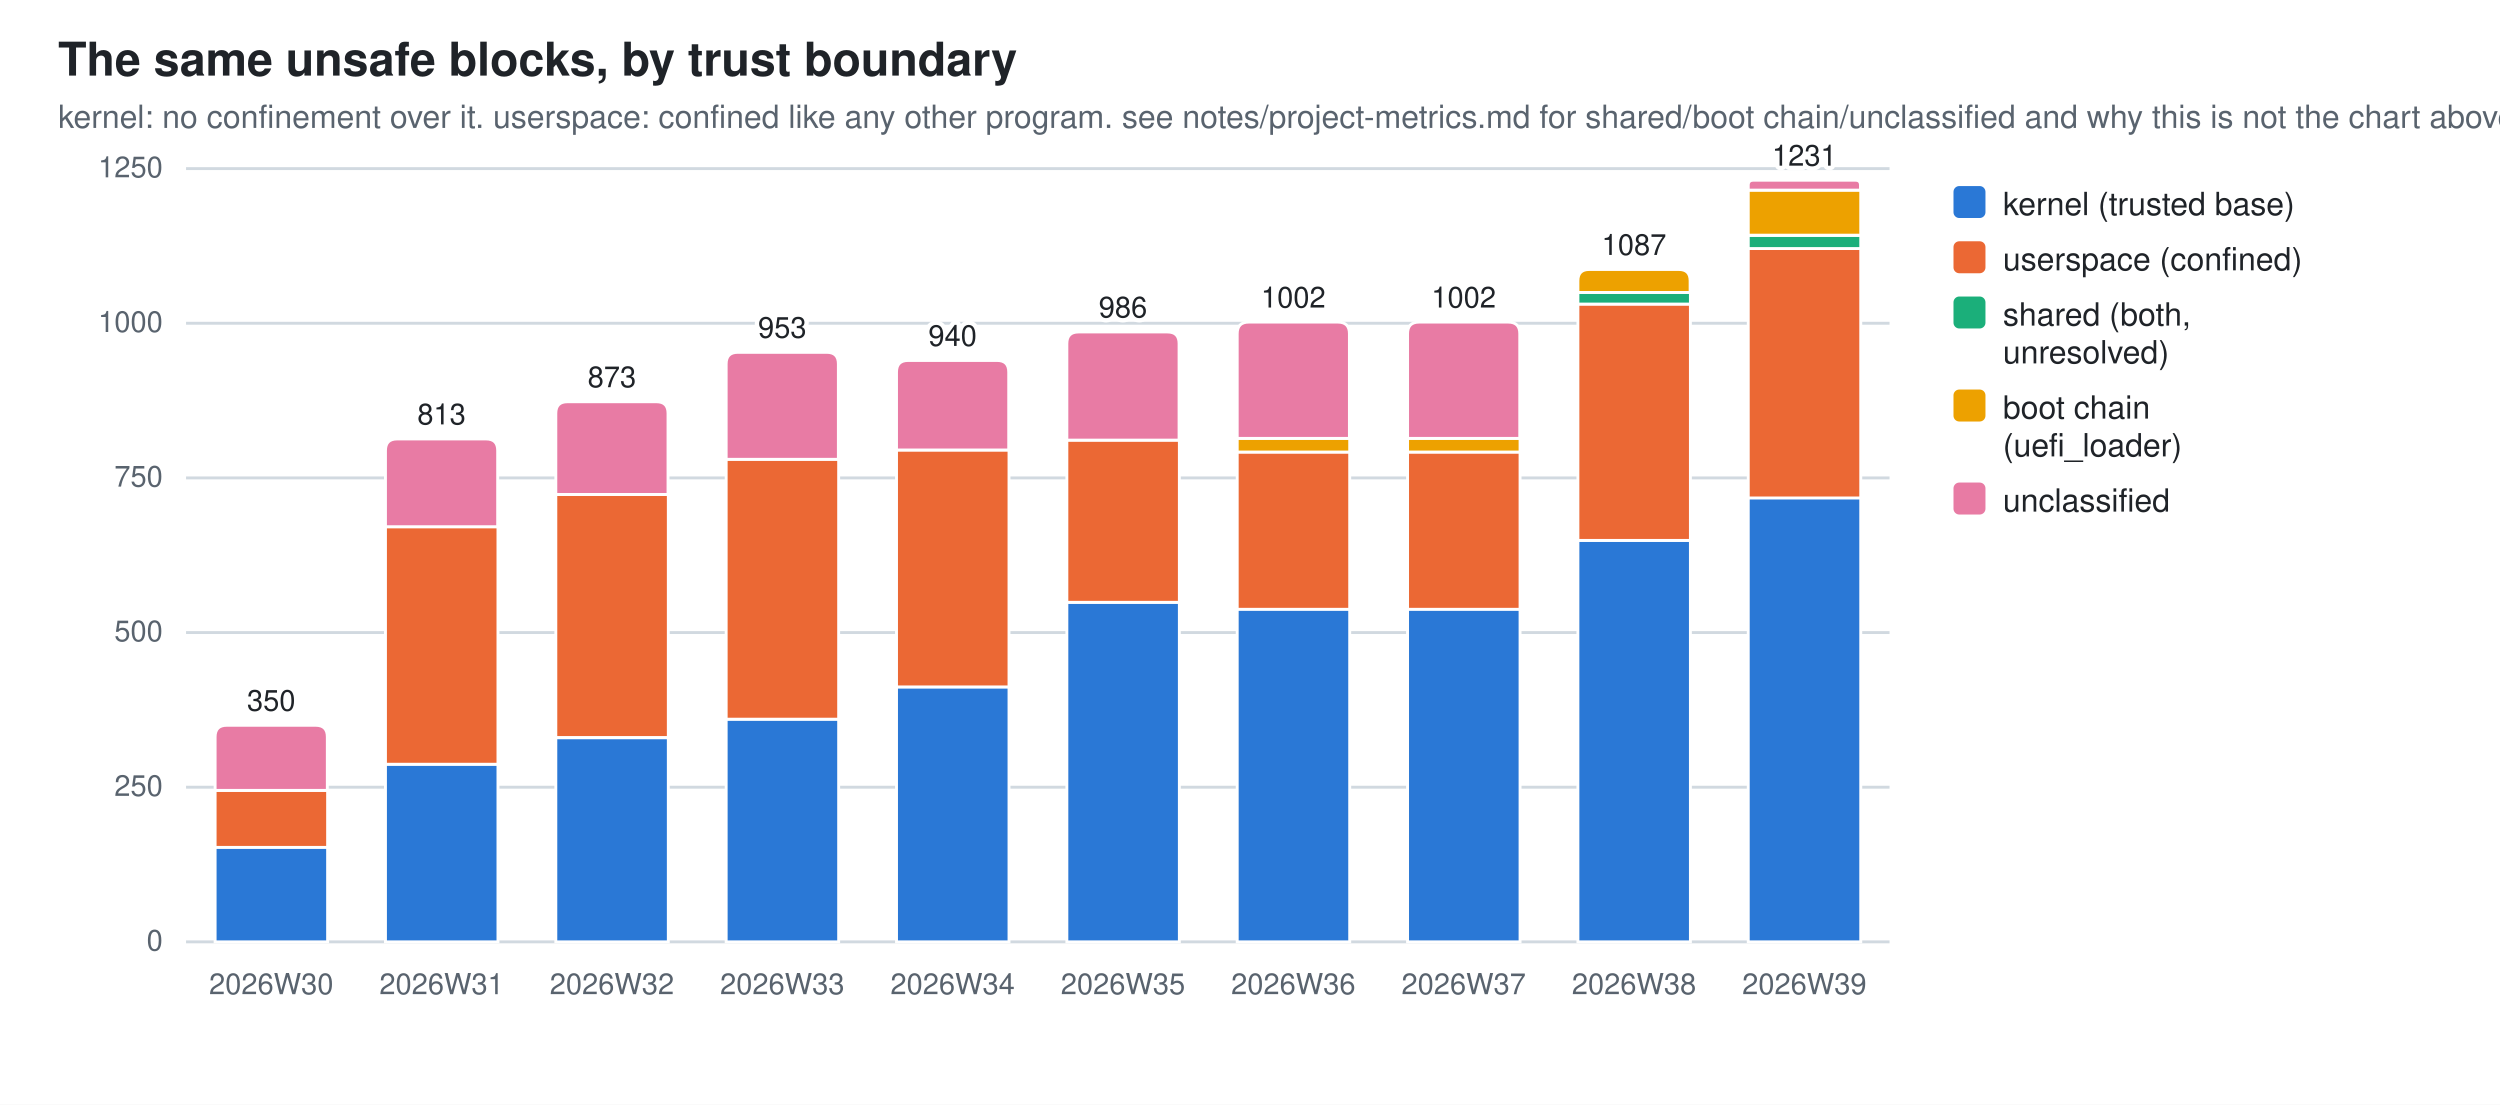
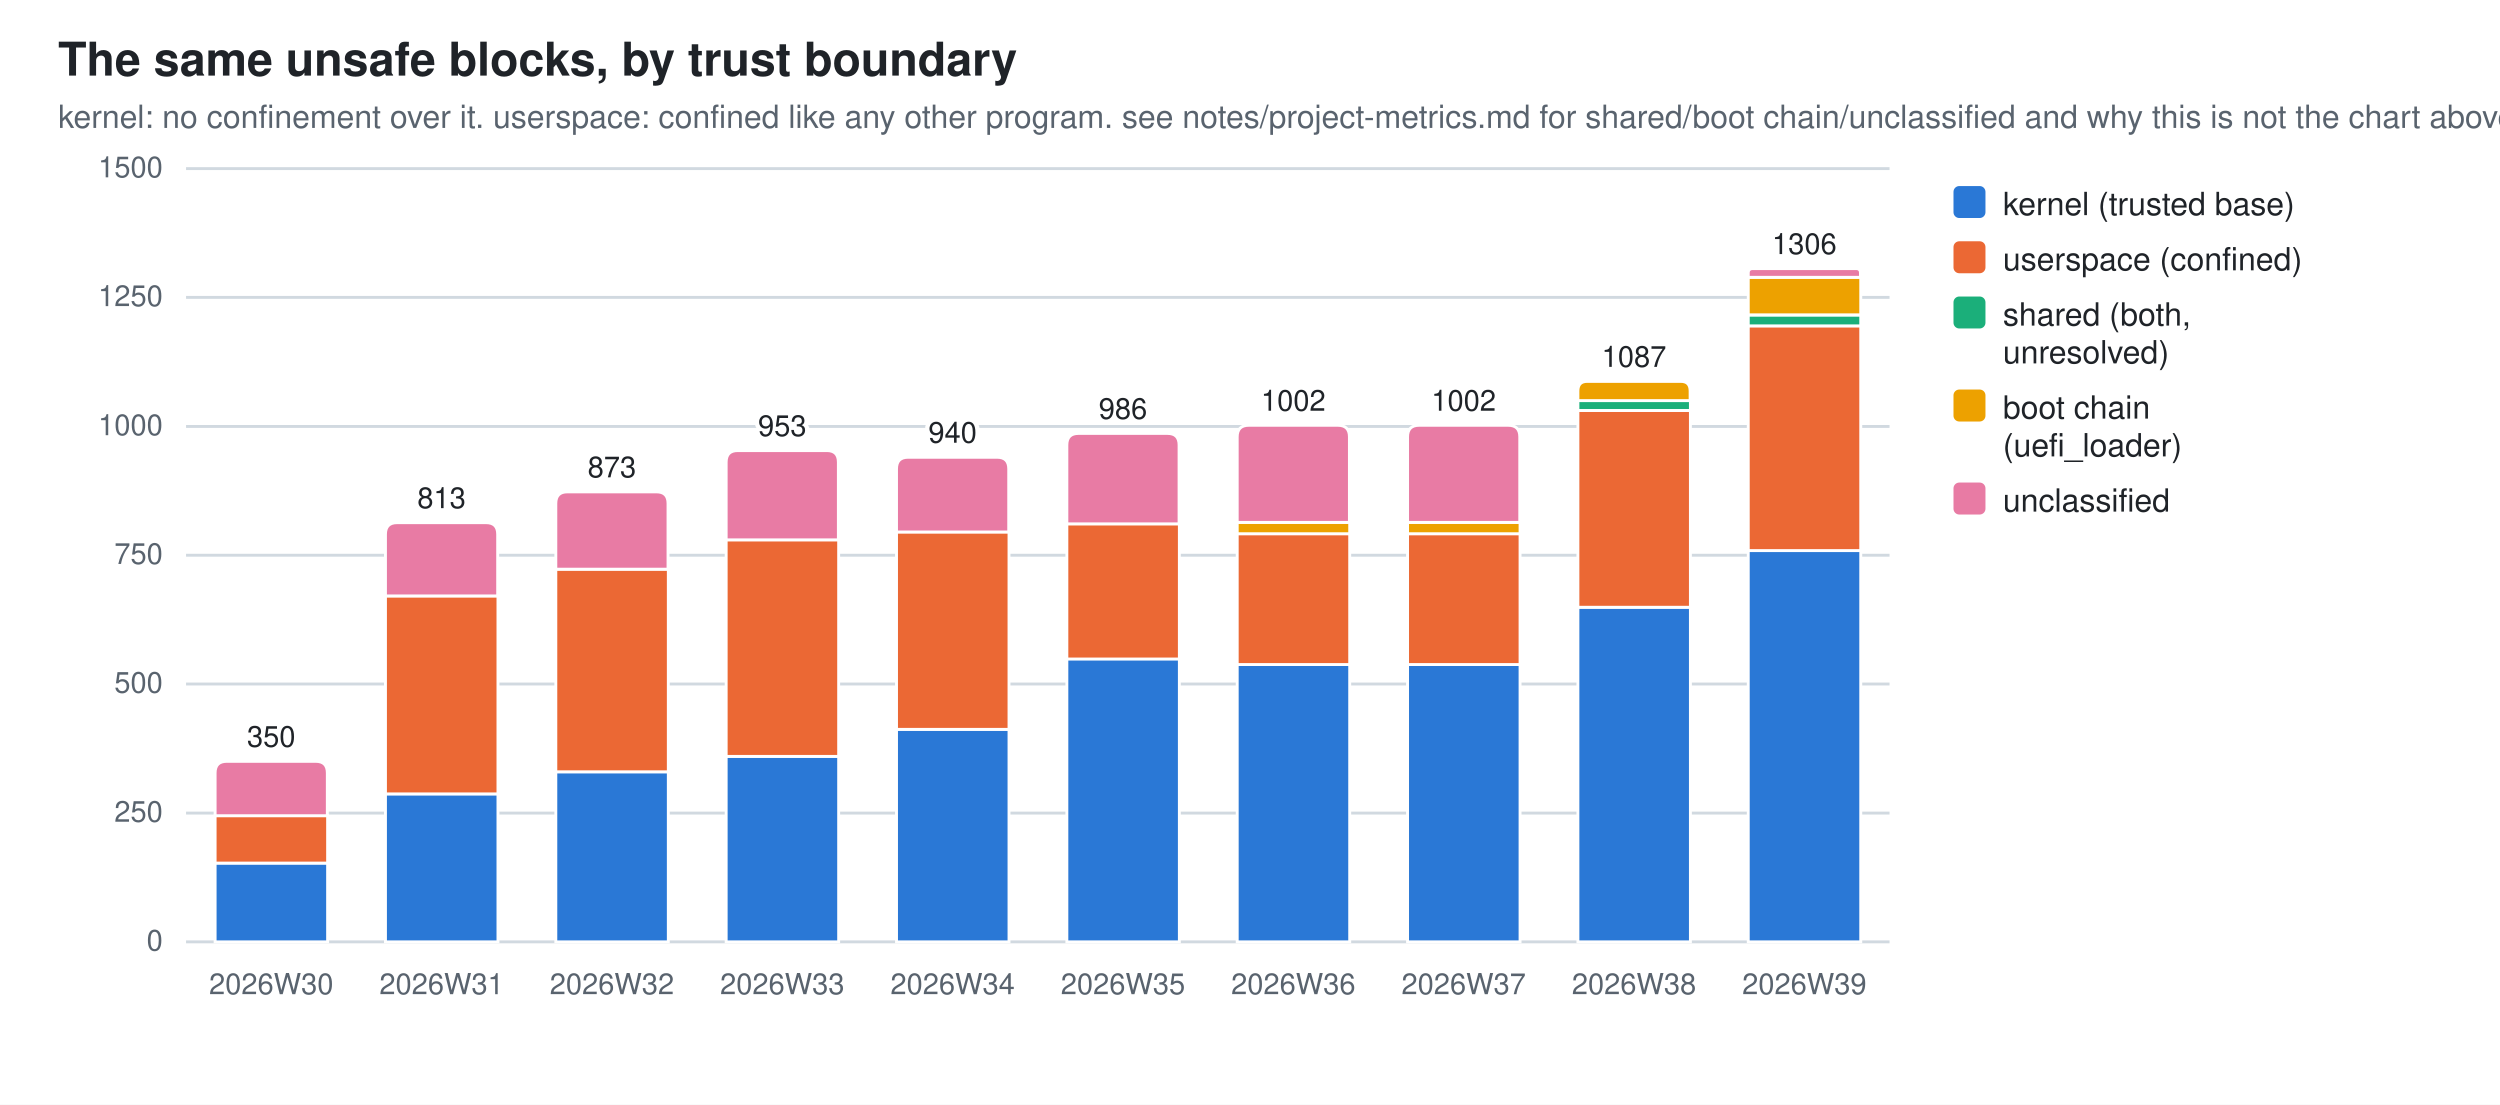
<svg xmlns="http://www.w3.org/2000/svg" width="860" height="380" viewBox="0 0 860 380" role="img" aria-label="The same unsafe blocks, by trust boundary">
  <style>
  .bg{fill:#ffffff} .fg{fill:#1f2328} .mut{fill:#59636e} .grid{stroke:#d1d9e0}
  .seg{stroke:#ffffff;stroke-width:1}
  .val{paint-order:stroke;stroke:#ffffff;stroke-width:3px;stroke-linejoin:round}
  .s0{fill:#2a78d6}  .s1{fill:#eb6834}  .s2{fill:#1baf7a}  .s3{fill:#eda100}  .s4{fill:#e87ba4}  .s5{fill:#008300}  .s6{fill:#4a3aa7}  .s7{fill:#e34948}
  @media (prefers-color-scheme: dark){
    .bg{fill:#0d1117} .fg{fill:#e6edf3} .mut{fill:#9198a1} .grid{stroke:#30363d}
    .seg{stroke:#0d1117} .val{stroke:#0d1117} .s0{fill:#3987e5} .s1{fill:#d95926} .s2{fill:#199e70} .s3{fill:#c98500} .s4{fill:#d55181} .s5{fill:#008300} .s6{fill:#9085e9} .s7{fill:#e66767}}
  text{font-family:-apple-system,BlinkMacSystemFont,"Segoe UI",Helvetica,Arial,sans-serif}
</style>
  <rect class="bg" width="860" height="380" />
  <text class="fg" x="20" y="26" font-size="16" font-weight="600">The same unsafe blocks, by trust boundary</text>
  <text class="mut" x="20" y="44" font-size="11">kernel: no confinement over it. userspace: confined like any other program. see notes/project-metrics.md for shared/boot chain/unclassified and why this is not the chart above</text>
  <line class="grid" x1="64" y1="324.0" x2="650.0" y2="324.0" stroke-width="1" />
  <text class="mut" x="56" y="327.0" font-size="10" text-anchor="end">0</text>
-   <line class="grid" x1="64" y1="270.8" x2="650.0" y2="270.8" stroke-width="1" />
-   <text class="mut" x="56" y="273.8" font-size="10" text-anchor="end">250</text>
-   <line class="grid" x1="64" y1="217.6" x2="650.0" y2="217.6" stroke-width="1" />
-   <text class="mut" x="56" y="220.6" font-size="10" text-anchor="end">500</text>
-   <line class="grid" x1="64" y1="164.4" x2="650.0" y2="164.4" stroke-width="1" />
-   <text class="mut" x="56" y="167.4" font-size="10" text-anchor="end">750</text>
-   <line class="grid" x1="64" y1="111.2" x2="650.0" y2="111.2" stroke-width="1" />
-   <text class="mut" x="56" y="114.2" font-size="10" text-anchor="end">1000</text>
+   <line class="grid" x1="64" y1="279.7" x2="650.0" y2="279.7" stroke-width="1" />
+   <text class="mut" x="56" y="282.7" font-size="10" text-anchor="end">250</text>
+   <line class="grid" x1="64" y1="235.3" x2="650.0" y2="235.3" stroke-width="1" />
+   <text class="mut" x="56" y="238.3" font-size="10" text-anchor="end">500</text>
+   <line class="grid" x1="64" y1="191.0" x2="650.0" y2="191.0" stroke-width="1" />
+   <text class="mut" x="56" y="194.0" font-size="10" text-anchor="end">750</text>
+   <line class="grid" x1="64" y1="146.7" x2="650.0" y2="146.7" stroke-width="1" />
+   <text class="mut" x="56" y="149.7" font-size="10" text-anchor="end">1000</text>
+   <line class="grid" x1="64" y1="102.3" x2="650.0" y2="102.3" stroke-width="1" />
+   <text class="mut" x="56" y="105.3" font-size="10" text-anchor="end">1250</text>
  <line class="grid" x1="64" y1="58.0" x2="650.0" y2="58.0" stroke-width="1" />
-   <text class="mut" x="56" y="61.0" font-size="10" text-anchor="end">1250</text>
-   <rect class="seg s0" x="74.0" y="291.4" width="38.7" height="32.6" />
-   <rect class="seg s1" x="74.0" y="271.9" width="38.7" height="19.6" />
-   <path class="seg s4" d="M74.0,271.9 V253.5 Q74.0,249.5 78.0,249.5 H108.6 Q112.6,249.5 112.6,253.5 V271.9 Z" />
+   <text class="mut" x="56" y="61.0" font-size="10" text-anchor="end">1500</text>
+   <rect class="seg s0" x="74.0" y="296.9" width="38.7" height="27.1" />
+   <rect class="seg s1" x="74.0" y="280.6" width="38.7" height="16.3" />
+   <path class="seg s4" d="M74.0,280.6 V265.9 Q74.0,261.9 78.0,261.9 H108.6 Q112.6,261.9 112.6,265.9 V280.6 Z" />
  <text class="mut" x="93.3" y="342" font-size="10" text-anchor="middle">2026W30</text>
-   <text class="fg val" x="93.3" y="244.5" font-size="10" text-anchor="middle">350</text>
-   <rect class="seg s0" x="132.6" y="262.9" width="38.7" height="61.1" />
-   <rect class="seg s1" x="132.6" y="181.2" width="38.7" height="81.7" />
-   <path class="seg s4" d="M132.6,181.2 V155.0 Q132.6,151.0 136.6,151.0 H167.2 Q171.2,151.0 171.2,155.0 V181.2 Z" />
+   <text class="fg val" x="93.3" y="256.9" font-size="10" text-anchor="middle">350</text>
+   <rect class="seg s0" x="132.6" y="273.1" width="38.7" height="50.9" />
+   <rect class="seg s1" x="132.6" y="205.0" width="38.7" height="68.1" />
+   <path class="seg s4" d="M132.6,205.0 V183.8 Q132.6,179.8 136.6,179.8 H167.2 Q171.2,179.8 171.2,183.8 V205.0 Z" />
  <text class="mut" x="151.9" y="342" font-size="10" text-anchor="middle">2026W31</text>
-   <text class="fg val" x="151.9" y="146.0" font-size="10" text-anchor="middle">813</text>
-   <rect class="seg s0" x="191.2" y="253.8" width="38.7" height="70.2" />
-   <rect class="seg s1" x="191.2" y="170.1" width="38.7" height="83.6" />
-   <path class="seg s4" d="M191.2,170.1 V142.2 Q191.2,138.2 195.2,138.2 H225.8 Q229.8,138.2 229.8,142.2 V170.1 Z" />
+   <text class="fg val" x="151.9" y="174.8" font-size="10" text-anchor="middle">813</text>
+   <rect class="seg s0" x="191.2" y="265.5" width="38.7" height="58.5" />
+   <rect class="seg s1" x="191.2" y="195.8" width="38.7" height="69.7" />
+   <path class="seg s4" d="M191.2,195.8 V173.2 Q191.2,169.2 195.2,169.2 H225.8 Q229.8,169.2 229.8,173.2 V195.8 Z" />
  <text class="mut" x="210.5" y="342" font-size="10" text-anchor="middle">2026W32</text>
-   <text class="fg val" x="210.5" y="133.2" font-size="10" text-anchor="middle">873</text>
-   <rect class="seg s0" x="249.8" y="247.4" width="38.7" height="76.6" />
-   <rect class="seg s1" x="249.8" y="158.0" width="38.7" height="89.4" />
-   <path class="seg s4" d="M249.8,158.0 V125.2 Q249.8,121.2 253.8,121.2 H284.4 Q288.4,121.2 288.4,125.2 V158.0 Z" />
+   <text class="fg val" x="210.5" y="164.2" font-size="10" text-anchor="middle">873</text>
+   <rect class="seg s0" x="249.8" y="260.2" width="38.7" height="63.8" />
+   <rect class="seg s1" x="249.8" y="185.7" width="38.7" height="74.5" />
+   <path class="seg s4" d="M249.8,185.7 V159.0 Q249.8,155.0 253.8,155.0 H284.4 Q288.4,155.0 288.4,159.0 V185.7 Z" />
  <text class="mut" x="269.1" y="342" font-size="10" text-anchor="middle">2026W33</text>
-   <text class="fg val" x="269.1" y="116.2" font-size="10" text-anchor="middle">953</text>
-   <rect class="seg s0" x="308.4" y="236.3" width="38.7" height="87.7" />
-   <rect class="seg s1" x="308.4" y="154.8" width="38.7" height="81.5" />
-   <path class="seg s4" d="M308.4,154.8 V128.0 Q308.4,124.0 312.4,124.0 H343.0 Q347.0,124.0 347.0,128.0 V154.8 Z" />
+   <text class="fg val" x="269.1" y="150.0" font-size="10" text-anchor="middle">953</text>
+   <rect class="seg s0" x="308.4" y="250.9" width="38.7" height="73.1" />
+   <rect class="seg s1" x="308.4" y="183.0" width="38.7" height="67.9" />
+   <path class="seg s4" d="M308.4,183.0 V161.3 Q308.4,157.3 312.4,157.3 H343.0 Q347.0,157.3 347.0,161.3 V183.0 Z" />
  <text class="mut" x="327.7" y="342" font-size="10" text-anchor="middle">2026W34</text>
-   <text class="fg val" x="327.7" y="119.0" font-size="10" text-anchor="middle">940</text>
-   <rect class="seg s0" x="367.0" y="207.2" width="38.7" height="116.8" />
-   <rect class="seg s1" x="367.0" y="151.4" width="38.7" height="55.8" />
-   <path class="seg s4" d="M367.0,151.4 V118.2 Q367.0,114.2 371.0,114.2 H401.6 Q405.6,114.2 405.6,118.2 V151.4 Z" />
+   <text class="fg val" x="327.7" y="152.3" font-size="10" text-anchor="middle">940</text>
+   <rect class="seg s0" x="367.0" y="226.6" width="38.7" height="97.4" />
+   <rect class="seg s1" x="367.0" y="180.2" width="38.7" height="46.5" />
+   <path class="seg s4" d="M367.0,180.2 V153.1 Q367.0,149.1 371.0,149.1 H401.6 Q405.6,149.1 405.6,153.1 V180.2 Z" />
  <text class="mut" x="386.3" y="342" font-size="10" text-anchor="middle">2026W35</text>
-   <text class="fg val" x="386.3" y="109.2" font-size="10" text-anchor="middle">986</text>
-   <rect class="seg s0" x="425.6" y="209.5" width="38.7" height="114.5" />
-   <rect class="seg s1" x="425.6" y="155.5" width="38.7" height="54.1" />
-   <rect class="seg s3" x="425.6" y="150.8" width="38.7" height="4.7" />
-   <path class="seg s4" d="M425.6,150.8 V114.8 Q425.6,110.8 429.6,110.8 H460.2 Q464.2,110.8 464.2,114.8 V150.8 Z" />
+   <text class="fg val" x="386.3" y="144.1" font-size="10" text-anchor="middle">986</text>
+   <rect class="seg s0" x="425.6" y="228.6" width="38.7" height="95.4" />
+   <rect class="seg s1" x="425.6" y="183.6" width="38.7" height="45.0" />
+   <rect class="seg s3" x="425.6" y="179.7" width="38.7" height="3.9" />
+   <path class="seg s4" d="M425.6,179.7 V150.3 Q425.6,146.3 429.6,146.3 H460.2 Q464.2,146.3 464.2,150.3 V179.7 Z" />
  <text class="mut" x="444.9" y="342" font-size="10" text-anchor="middle">2026W36</text>
-   <text class="fg val" x="444.9" y="105.8" font-size="10" text-anchor="middle">1002</text>
-   <rect class="seg s0" x="484.2" y="209.5" width="38.7" height="114.5" />
-   <rect class="seg s1" x="484.2" y="155.5" width="38.7" height="54.1" />
-   <rect class="seg s3" x="484.2" y="150.8" width="38.7" height="4.7" />
-   <path class="seg s4" d="M484.2,150.8 V114.8 Q484.2,110.8 488.2,110.8 H518.8 Q522.8,110.8 522.8,114.8 V150.8 Z" />
+   <text class="fg val" x="444.9" y="141.3" font-size="10" text-anchor="middle">1002</text>
+   <rect class="seg s0" x="484.2" y="228.6" width="38.7" height="95.4" />
+   <rect class="seg s1" x="484.2" y="183.6" width="38.7" height="45.0" />
+   <rect class="seg s3" x="484.2" y="179.7" width="38.7" height="3.9" />
+   <path class="seg s4" d="M484.2,179.7 V150.3 Q484.2,146.3 488.2,146.3 H518.8 Q522.8,146.3 522.8,150.3 V179.7 Z" />
  <text class="mut" x="503.5" y="342" font-size="10" text-anchor="middle">2026W37</text>
-   <text class="fg val" x="503.5" y="105.8" font-size="10" text-anchor="middle">1002</text>
-   <rect class="seg s0" x="542.8" y="185.9" width="38.7" height="138.1" />
-   <rect class="seg s1" x="542.8" y="104.6" width="38.7" height="81.3" />
-   <rect class="seg s2" x="542.8" y="100.6" width="38.7" height="4.0" />
-   <path class="seg s3" d="M542.8,100.6 V96.6 Q542.8,92.7 546.7,92.7 H577.5 Q581.4,92.7 581.4,96.6 V100.6 Z" />
+   <text class="fg val" x="503.5" y="141.3" font-size="10" text-anchor="middle">1002</text>
+   <rect class="seg s0" x="542.8" y="208.9" width="38.7" height="115.1" />
+   <rect class="seg s1" x="542.8" y="141.2" width="38.7" height="67.7" />
+   <rect class="seg s2" x="542.8" y="137.8" width="38.7" height="3.4" />
+   <path class="seg s3" d="M542.8,137.8 V134.5 Q542.8,131.2 546.0,131.2 H578.2 Q581.4,131.2 581.4,134.5 V137.8 Z" />
  <text class="mut" x="562.1" y="342" font-size="10" text-anchor="middle">2026W38</text>
-   <text class="fg val" x="562.1" y="87.7" font-size="10" text-anchor="middle">1087</text>
-   <rect class="seg s0" x="601.4" y="171.2" width="38.7" height="152.8" />
-   <rect class="seg s1" x="601.4" y="85.5" width="38.7" height="85.8" />
-   <rect class="seg s2" x="601.4" y="81.0" width="38.7" height="4.5" />
-   <rect class="seg s3" x="601.4" y="65.4" width="38.7" height="15.5" />
-   <path class="seg s4" d="M601.4,65.4 V63.7 Q601.4,62.0 603.1,62.0 H638.3 Q640.0,62.0 640.0,63.7 V65.4 Z" />
+   <text class="fg val" x="562.1" y="126.2" font-size="10" text-anchor="middle">1087</text>
+   <rect class="seg s0" x="601.4" y="189.4" width="38.7" height="134.6" />
+   <rect class="seg s1" x="601.4" y="112.1" width="38.7" height="77.3" />
+   <rect class="seg s2" x="601.4" y="108.4" width="38.7" height="3.7" />
+   <rect class="seg s3" x="601.4" y="95.4" width="38.7" height="12.9" />
+   <path class="seg s4" d="M601.4,95.4 V93.9 Q601.4,92.4 602.9,92.4 H638.5 Q640.0,92.4 640.0,93.9 V95.4 Z" />
  <text class="mut" x="620.7" y="342" font-size="10" text-anchor="middle">2026W39</text>
-   <text class="fg val" x="620.7" y="57.0" font-size="10" text-anchor="middle">1231</text>
+   <text class="fg val" x="620.7" y="87.4" font-size="10" text-anchor="middle">1306</text>
  <rect class="s0" x="672" y="64" width="11" height="11" rx="2" />
  <text class="fg" y="74" font-size="11">
    <tspan x="689" dy="0">kernel (trusted base)</tspan>
  </text>
  <rect class="s1" x="672" y="83" width="11" height="11" rx="2" />
  <text class="fg" y="93" font-size="11">
    <tspan x="689" dy="0">userspace (confined)</tspan>
  </text>
  <rect class="s2" x="672" y="102" width="11" height="11" rx="2" />
  <text class="fg" y="112" font-size="11">
    <tspan x="689" dy="0">shared (both,</tspan>
    <tspan x="689" dy="13">unresolved)</tspan>
  </text>
  <rect class="s3" x="672" y="134" width="11" height="11" rx="2" />
  <text class="fg" y="144" font-size="11">
    <tspan x="689" dy="0">boot chain</tspan>
    <tspan x="689" dy="13">(uefi_loader)</tspan>
  </text>
  <rect class="s4" x="672" y="166" width="11" height="11" rx="2" />
  <text class="fg" y="176" font-size="11">
    <tspan x="689" dy="0">unclassified</tspan>
  </text>
</svg>
